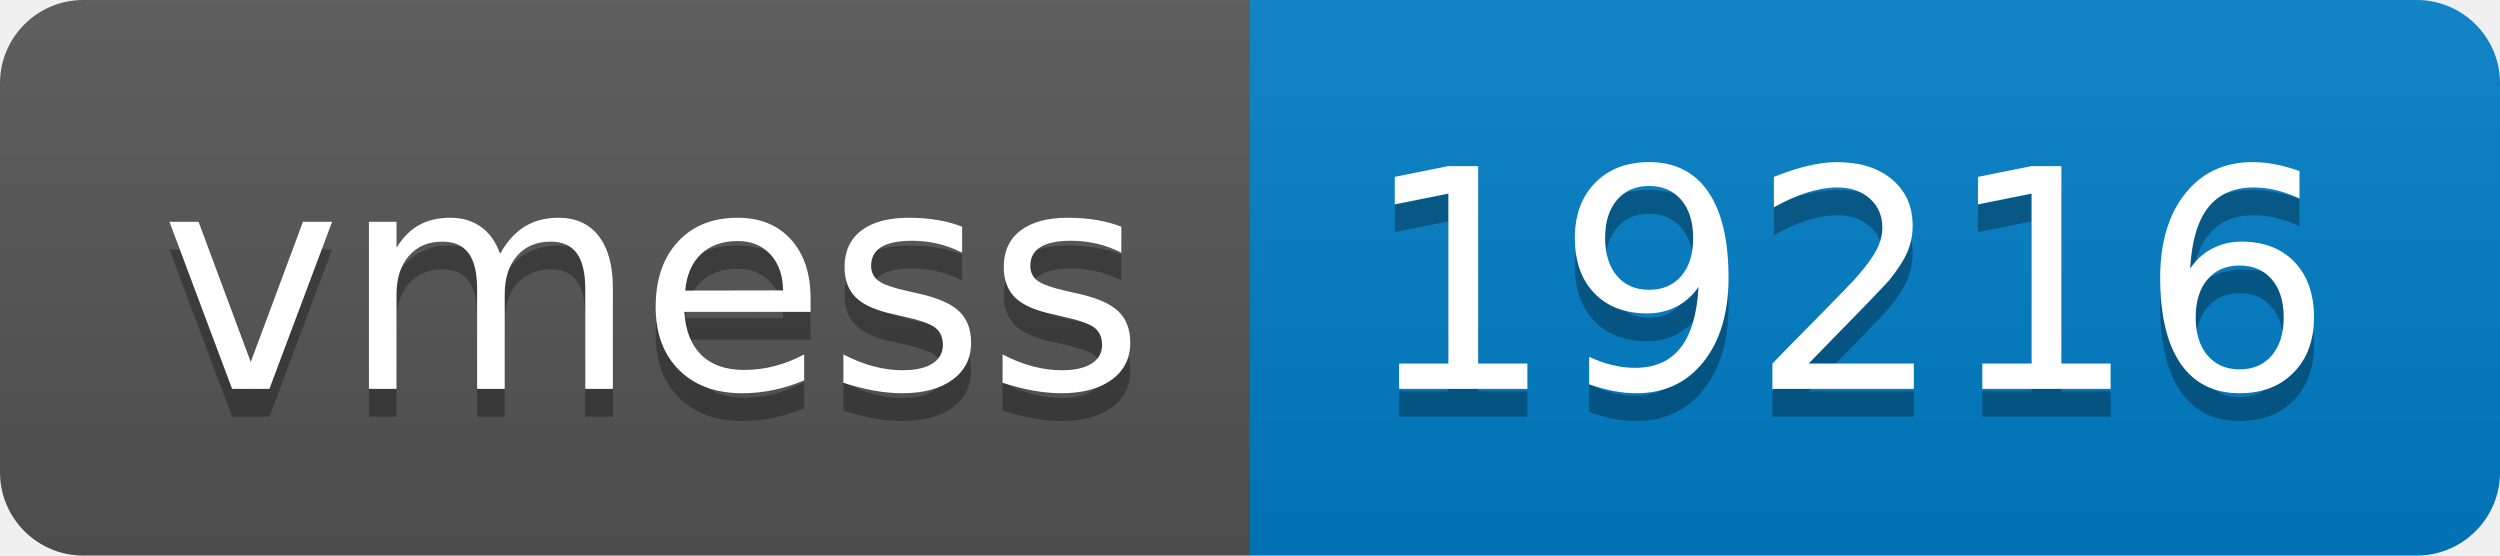
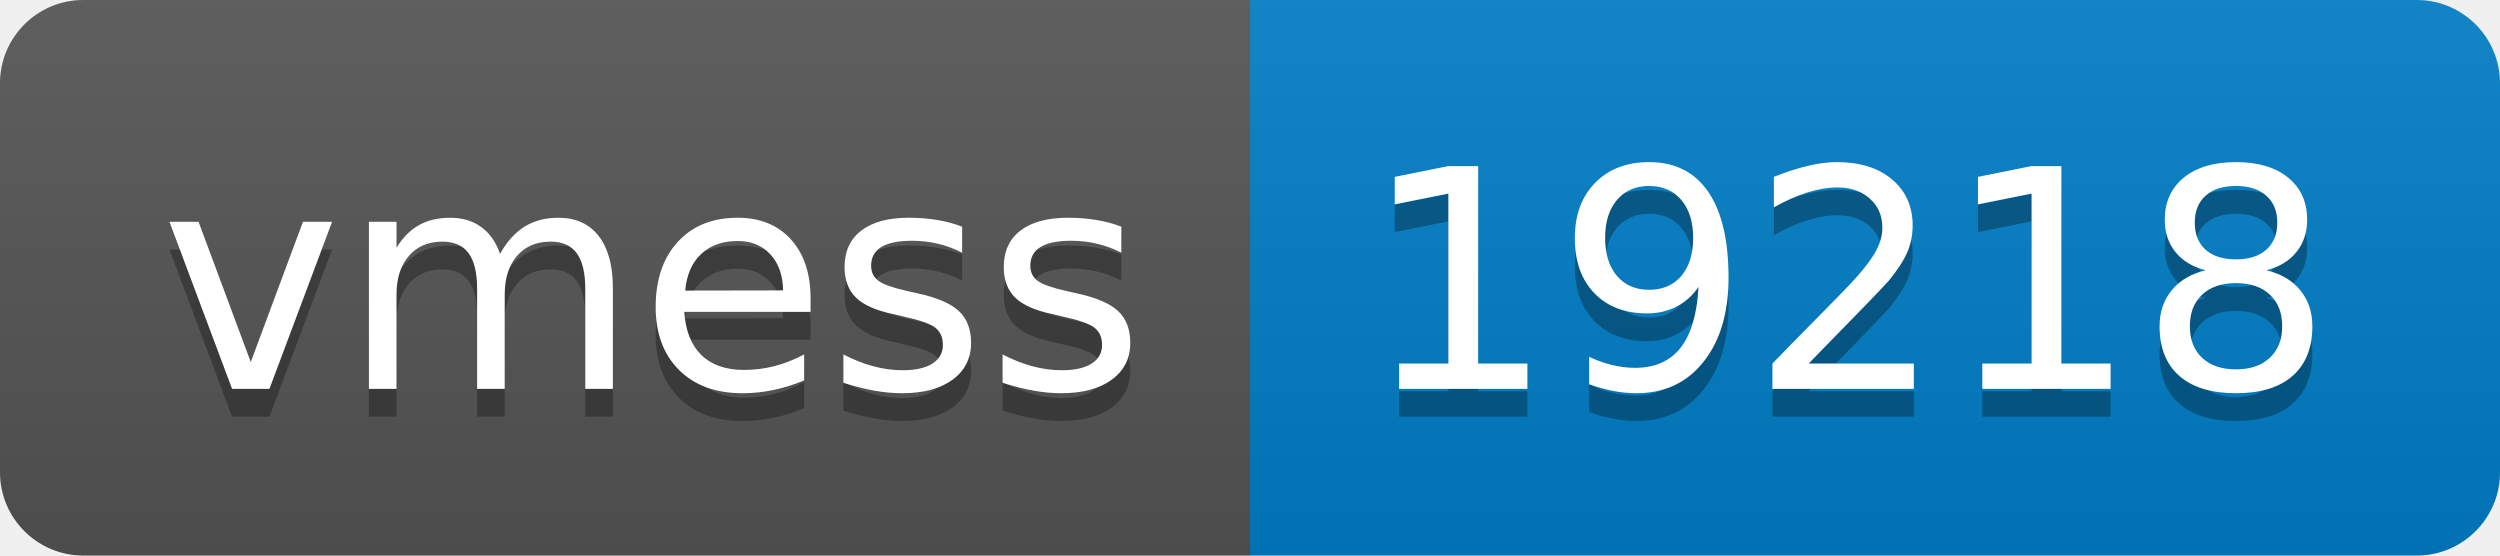
- <svg xmlns="http://www.w3.org/2000/svg" width="90" height="20" role="img" aria-label="vmess: 19216">
+ <svg xmlns="http://www.w3.org/2000/svg" width="90" height="20" role="img" aria-label="vmess: 19218">
  <linearGradient id="s" x2="0" y2="100%">
    <stop offset="0" stop-color="#bbb" stop-opacity=".1" />
    <stop offset="1" stop-opacity=".1" />
  </linearGradient>
  <clipPath id="r">
    <rect width="90" height="20" rx="3" fill="#fff" />
  </clipPath>
  <g clip-path="url(#r)">
    <rect width="45" height="20" fill="#555" />
    <rect x="45" width="45" height="20" fill="#007ec6" />
    <rect width="90" height="20" fill="url(#s)" />
  </g>
  <g fill="#fff" text-anchor="middle" font-family="Verdana,Geneva,DejaVu Sans,sans-serif" text-rendering="geometricPrecision" font-size="110">
    <text aria-hidden="true" x="235" y="150" fill="#010101" fill-opacity=".3" transform="scale(.1)" textLength="350">vmess</text>
    <text x="235" y="140" transform="scale(.1)" fill="#fff" textLength="350">vmess</text>
-     <text aria-hidden="true" x="665" y="150" fill="#010101" fill-opacity=".3" transform="scale(.1)" textLength="350">19216</text>
-     <text x="665" y="140" transform="scale(.1)" fill="#fff" textLength="350">19216</text>
+     <text aria-hidden="true" x="665" y="150" fill="#010101" fill-opacity=".3" transform="scale(.1)" textLength="350">19218</text>
+     <text x="665" y="140" transform="scale(.1)" fill="#fff" textLength="350">19218</text>
  </g>
</svg>
